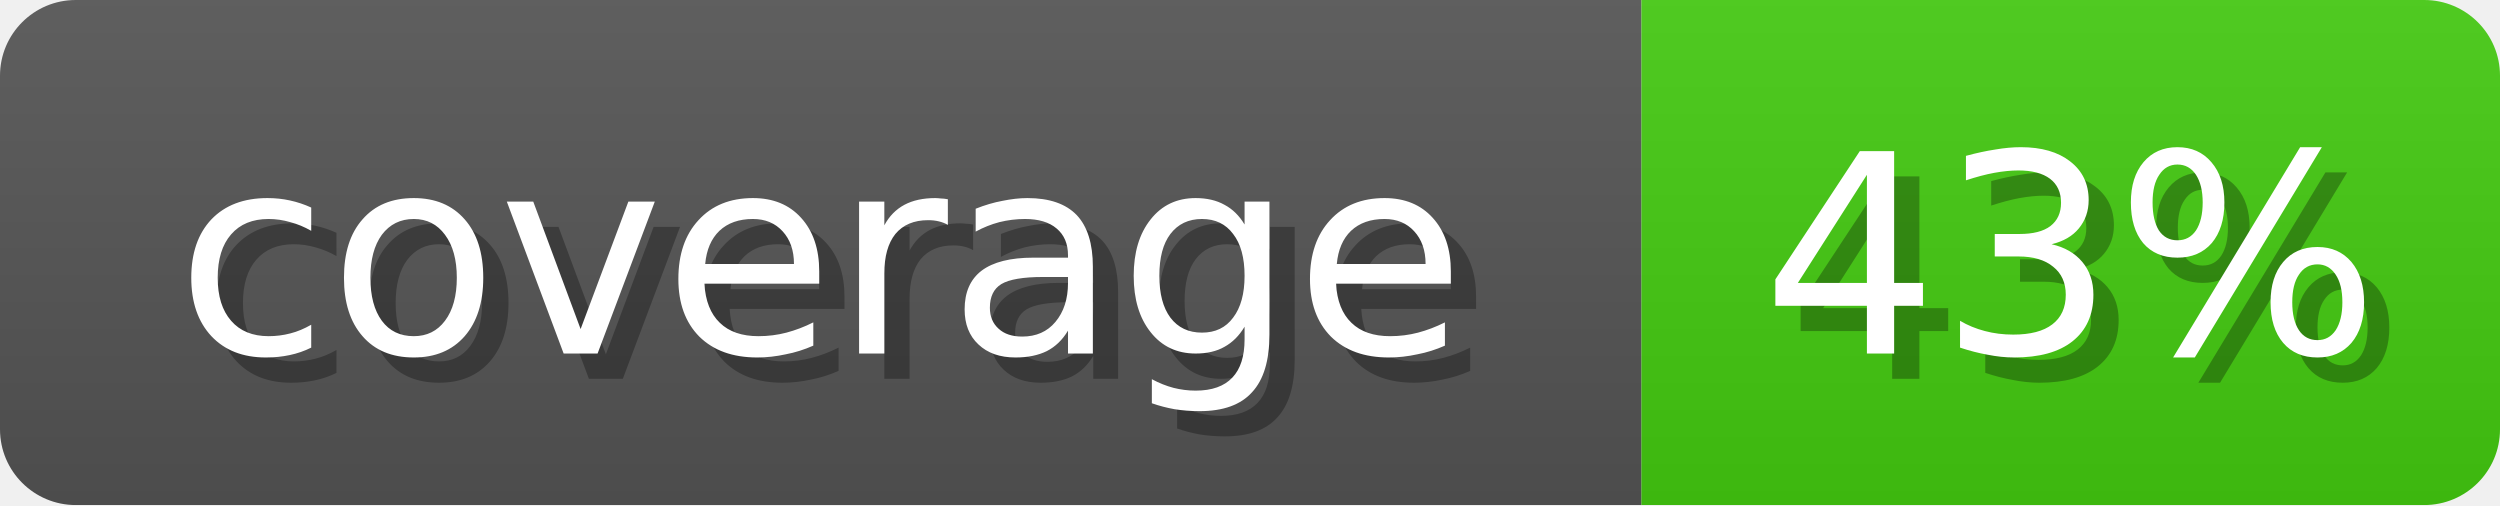
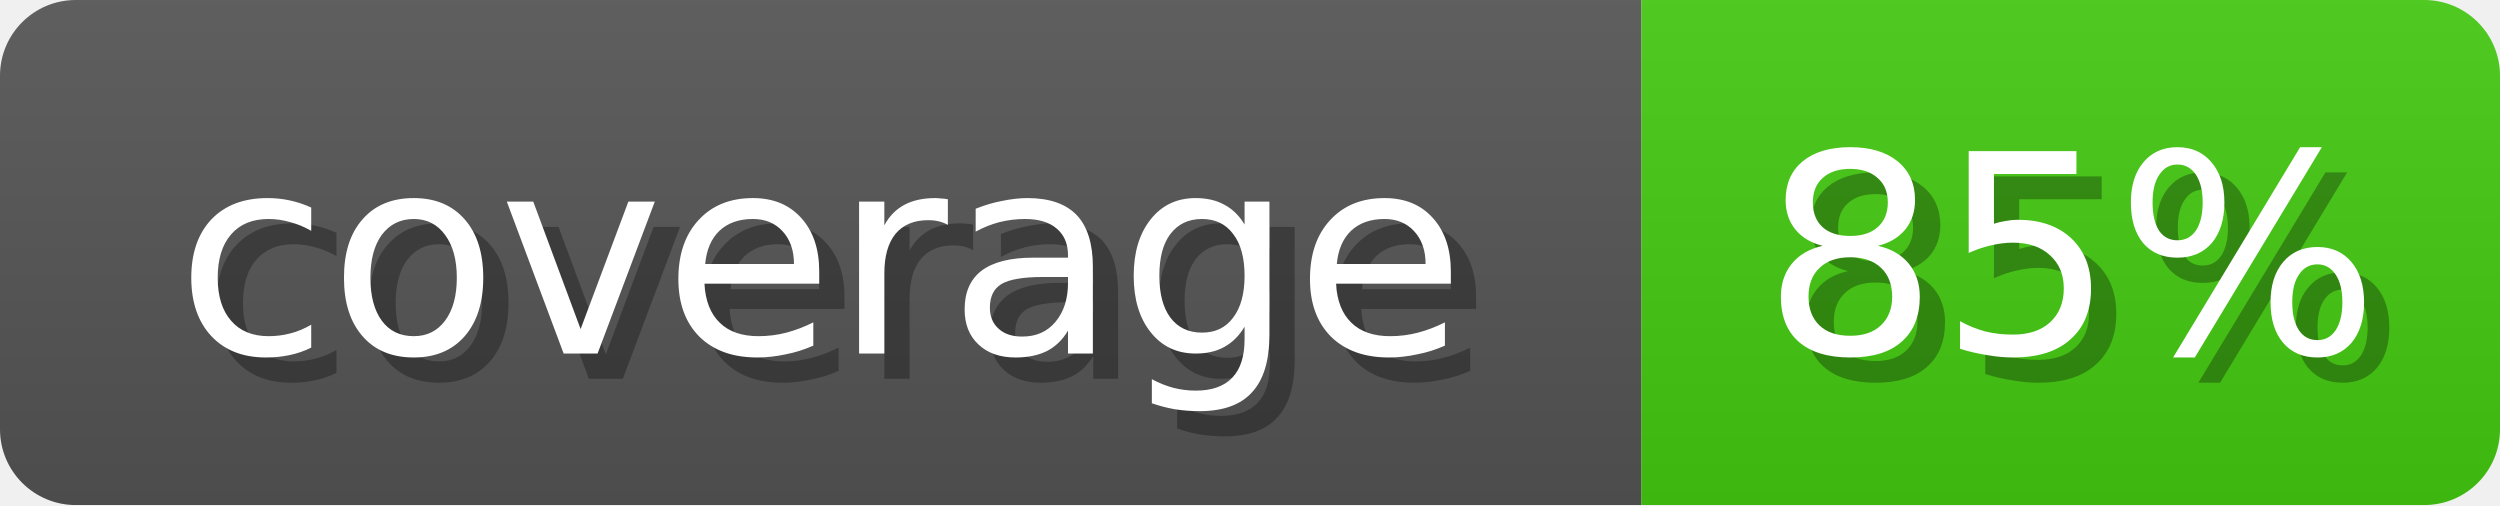
<svg xmlns="http://www.w3.org/2000/svg" width="99" height="20">
  <linearGradient id="b" x2="0" y2="100%">
    <stop offset="0" stop-color="#bbb" stop-opacity=".1" />
    <stop offset="1" stop-opacity=".1" />
  </linearGradient>
  <mask id="anybadge_2">
    <rect width="99" height="20" rx="3" fill="#fff" />
  </mask>
  <g mask="url(#anybadge_2)">
    <path fill="#555" d="M0 0h65v20H0z" />
    <path fill="#4c1" d="M65 0h34v20H65z" />
    <path fill="url(#b)" d="M0 0h99v20H0z" />
  </g>
  <g fill="#fff" text-anchor="middle" font-family="DejaVu Sans,Verdana,Geneva,sans-serif" font-size="11">
    <text x="33.5" y="15" fill="#010101" fill-opacity=".3">coverage</text>
    <text x="32.5" y="14">coverage</text>
  </g>
  <g fill="#fff" text-anchor="middle" font-family="DejaVu Sans,Verdana,Geneva,sans-serif" font-size="11">
-     <text x="83.0" y="15" fill="#010101" fill-opacity=".3">43%</text>
-     <text x="82.0" y="14">43%</text>
+     <text x="83.0" y="15" fill="#010101" fill-opacity=".3">85%</text>
+     <text x="82.0" y="14">85%</text>
  </g>
</svg>
